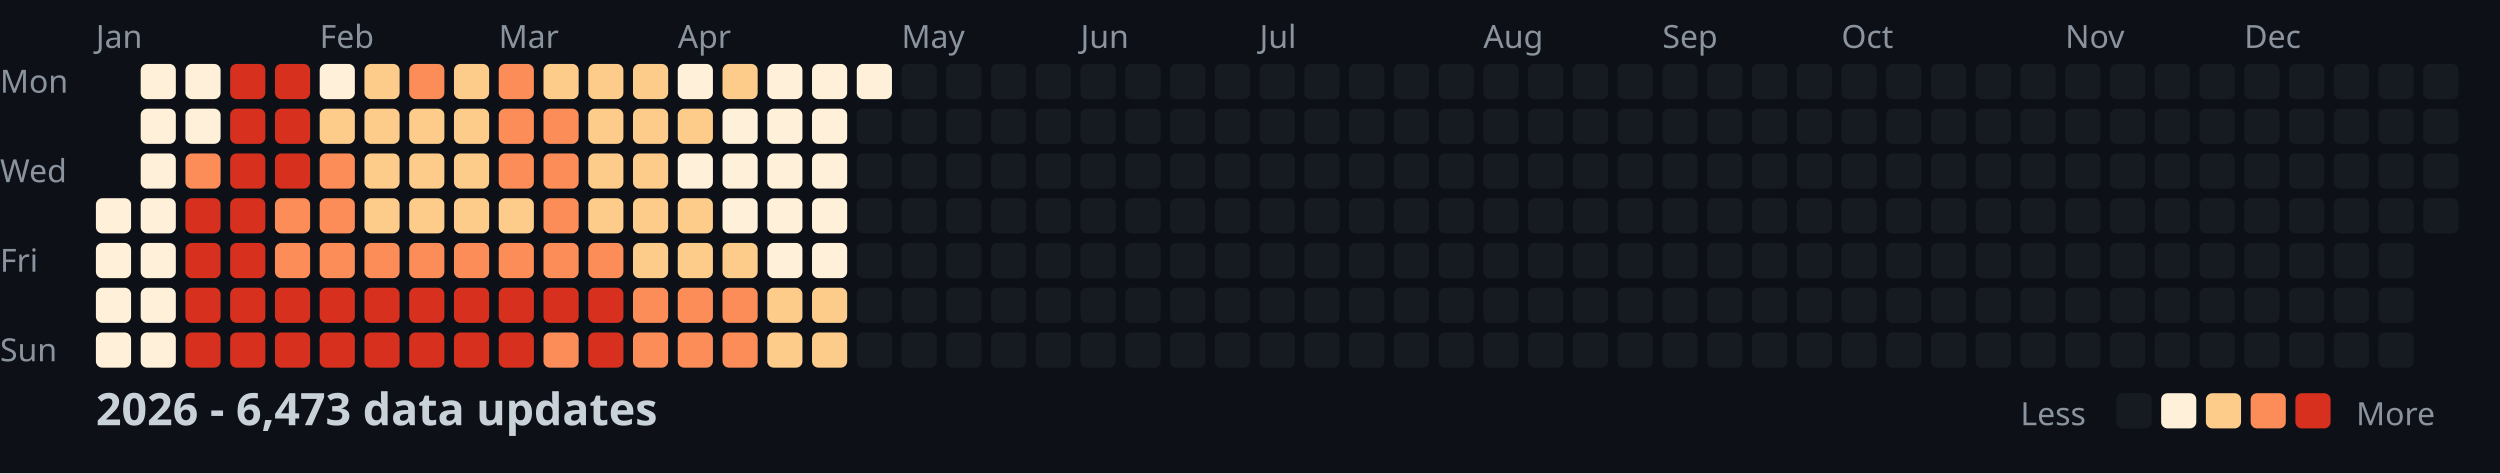
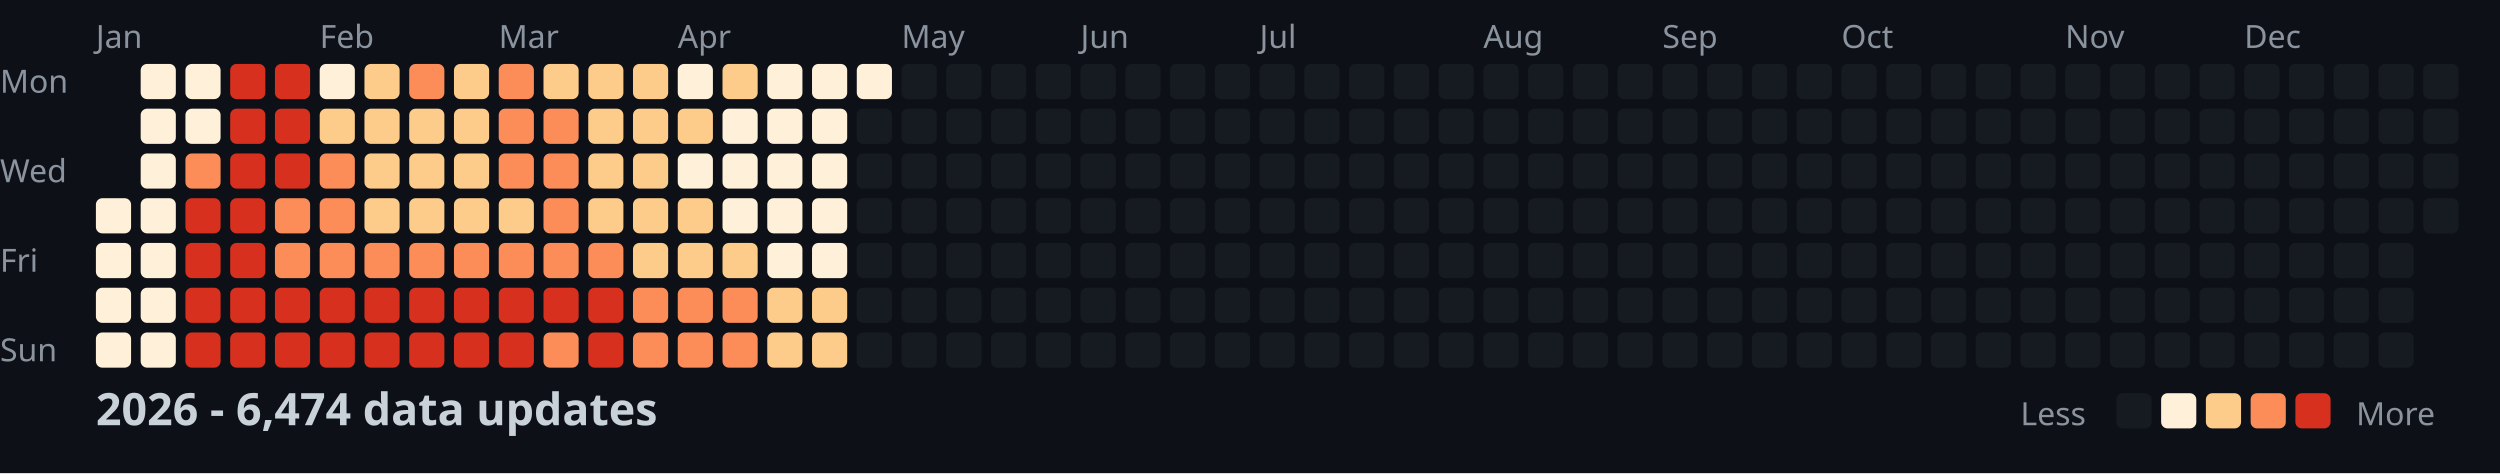
<svg xmlns="http://www.w3.org/2000/svg" width="782" height="148">
  <style>
    .month { font: 10px sans-serif; fill: #8b949e; }
    .day { font: 10px sans-serif; fill: #8b949e; }
    .title { font: bold 14px sans-serif; fill: #c9d1d9; }
    .legend { font: 10px sans-serif; fill: #8b949e; }
  </style>
  <rect width="100%" height="100%" fill="#0d1117" />
  <text x="0" y="29" class="day">Mon</text>
  <text x="0" y="57" class="day">Wed</text>
  <text x="0" y="85" class="day">Fri</text>
  <text x="0" y="113" class="day">Sun</text>
  <text x="30" y="15" class="month">Jan</text>
  <text x="100" y="15" class="month">Feb</text>
  <text x="156" y="15" class="month">Mar</text>
  <text x="212" y="15" class="month">Apr</text>
  <text x="282" y="15" class="month">May</text>
  <text x="338" y="15" class="month">Jun</text>
  <text x="394" y="15" class="month">Jul</text>
  <text x="464" y="15" class="month">Aug</text>
  <text x="520" y="15" class="month">Sep</text>
  <text x="576" y="15" class="month">Oct</text>
  <text x="646" y="15" class="month">Nov</text>
  <text x="702" y="15" class="month">Dec</text>
  <rect x="30" y="62" width="11" height="11" fill="#fef0d9" rx="2" />
  <rect x="30" y="76" width="11" height="11" fill="#fef0d9" rx="2" />
  <rect x="30" y="90" width="11" height="11" fill="#fef0d9" rx="2" />
  <rect x="30" y="104" width="11" height="11" fill="#fef0d9" rx="2" />
  <rect x="44" y="20" width="11" height="11" fill="#fef0d9" rx="2" />
  <rect x="44" y="34" width="11" height="11" fill="#fef0d9" rx="2" />
  <rect x="44" y="48" width="11" height="11" fill="#fef0d9" rx="2" />
  <rect x="44" y="62" width="11" height="11" fill="#fef0d9" rx="2" />
  <rect x="44" y="76" width="11" height="11" fill="#fef0d9" rx="2" />
  <rect x="44" y="90" width="11" height="11" fill="#fef0d9" rx="2" />
  <rect x="44" y="104" width="11" height="11" fill="#fef0d9" rx="2" />
  <rect x="58" y="20" width="11" height="11" fill="#fef0d9" rx="2" />
  <rect x="58" y="34" width="11" height="11" fill="#fef0d9" rx="2" />
  <rect x="58" y="48" width="11" height="11" fill="#fc8d59" rx="2" />
  <rect x="58" y="62" width="11" height="11" fill="#d7301f" rx="2" />
  <rect x="58" y="76" width="11" height="11" fill="#d7301f" rx="2" />
  <rect x="58" y="90" width="11" height="11" fill="#d7301f" rx="2" />
  <rect x="58" y="104" width="11" height="11" fill="#d7301f" rx="2" />
  <rect x="72" y="20" width="11" height="11" fill="#d7301f" rx="2" />
  <rect x="72" y="34" width="11" height="11" fill="#d7301f" rx="2" />
  <rect x="72" y="48" width="11" height="11" fill="#d7301f" rx="2" />
  <rect x="72" y="62" width="11" height="11" fill="#d7301f" rx="2" />
  <rect x="72" y="76" width="11" height="11" fill="#d7301f" rx="2" />
  <rect x="72" y="90" width="11" height="11" fill="#d7301f" rx="2" />
  <rect x="72" y="104" width="11" height="11" fill="#d7301f" rx="2" />
  <rect x="86" y="20" width="11" height="11" fill="#d7301f" rx="2" />
  <rect x="86" y="34" width="11" height="11" fill="#d7301f" rx="2" />
  <rect x="86" y="48" width="11" height="11" fill="#d7301f" rx="2" />
  <rect x="86" y="62" width="11" height="11" fill="#fc8d59" rx="2" />
  <rect x="86" y="76" width="11" height="11" fill="#fc8d59" rx="2" />
  <rect x="86" y="90" width="11" height="11" fill="#d7301f" rx="2" />
  <rect x="86" y="104" width="11" height="11" fill="#d7301f" rx="2" />
  <rect x="100" y="20" width="11" height="11" fill="#fef0d9" rx="2" />
  <rect x="100" y="34" width="11" height="11" fill="#fdcc8a" rx="2" />
  <rect x="100" y="48" width="11" height="11" fill="#fc8d59" rx="2" />
  <rect x="100" y="62" width="11" height="11" fill="#fc8d59" rx="2" />
  <rect x="100" y="76" width="11" height="11" fill="#fc8d59" rx="2" />
  <rect x="100" y="90" width="11" height="11" fill="#d7301f" rx="2" />
  <rect x="100" y="104" width="11" height="11" fill="#d7301f" rx="2" />
  <rect x="114" y="20" width="11" height="11" fill="#fdcc8a" rx="2" />
  <rect x="114" y="34" width="11" height="11" fill="#fdcc8a" rx="2" />
  <rect x="114" y="48" width="11" height="11" fill="#fdcc8a" rx="2" />
  <rect x="114" y="62" width="11" height="11" fill="#fdcc8a" rx="2" />
  <rect x="114" y="76" width="11" height="11" fill="#fc8d59" rx="2" />
  <rect x="114" y="90" width="11" height="11" fill="#d7301f" rx="2" />
  <rect x="114" y="104" width="11" height="11" fill="#d7301f" rx="2" />
  <rect x="128" y="20" width="11" height="11" fill="#fc8d59" rx="2" />
  <rect x="128" y="34" width="11" height="11" fill="#fdcc8a" rx="2" />
  <rect x="128" y="48" width="11" height="11" fill="#fdcc8a" rx="2" />
  <rect x="128" y="62" width="11" height="11" fill="#fdcc8a" rx="2" />
  <rect x="128" y="76" width="11" height="11" fill="#fc8d59" rx="2" />
  <rect x="128" y="90" width="11" height="11" fill="#d7301f" rx="2" />
  <rect x="128" y="104" width="11" height="11" fill="#d7301f" rx="2" />
  <rect x="142" y="20" width="11" height="11" fill="#fdcc8a" rx="2" />
  <rect x="142" y="34" width="11" height="11" fill="#fdcc8a" rx="2" />
  <rect x="142" y="48" width="11" height="11" fill="#fdcc8a" rx="2" />
  <rect x="142" y="62" width="11" height="11" fill="#fdcc8a" rx="2" />
  <rect x="142" y="76" width="11" height="11" fill="#fc8d59" rx="2" />
  <rect x="142" y="90" width="11" height="11" fill="#d7301f" rx="2" />
  <rect x="142" y="104" width="11" height="11" fill="#d7301f" rx="2" />
  <rect x="156" y="20" width="11" height="11" fill="#fc8d59" rx="2" />
  <rect x="156" y="34" width="11" height="11" fill="#fc8d59" rx="2" />
  <rect x="156" y="48" width="11" height="11" fill="#fc8d59" rx="2" />
  <rect x="156" y="62" width="11" height="11" fill="#fdcc8a" rx="2" />
  <rect x="156" y="76" width="11" height="11" fill="#fc8d59" rx="2" />
  <rect x="156" y="90" width="11" height="11" fill="#d7301f" rx="2" />
  <rect x="156" y="104" width="11" height="11" fill="#d7301f" rx="2" />
  <rect x="170" y="20" width="11" height="11" fill="#fdcc8a" rx="2" />
  <rect x="170" y="34" width="11" height="11" fill="#fc8d59" rx="2" />
  <rect x="170" y="48" width="11" height="11" fill="#fc8d59" rx="2" />
  <rect x="170" y="62" width="11" height="11" fill="#fc8d59" rx="2" />
  <rect x="170" y="76" width="11" height="11" fill="#fc8d59" rx="2" />
  <rect x="170" y="90" width="11" height="11" fill="#d7301f" rx="2" />
  <rect x="170" y="104" width="11" height="11" fill="#fc8d59" rx="2" />
  <rect x="184" y="20" width="11" height="11" fill="#fdcc8a" rx="2" />
  <rect x="184" y="34" width="11" height="11" fill="#fdcc8a" rx="2" />
  <rect x="184" y="48" width="11" height="11" fill="#fdcc8a" rx="2" />
  <rect x="184" y="62" width="11" height="11" fill="#fdcc8a" rx="2" />
  <rect x="184" y="76" width="11" height="11" fill="#fc8d59" rx="2" />
  <rect x="184" y="90" width="11" height="11" fill="#d7301f" rx="2" />
  <rect x="184" y="104" width="11" height="11" fill="#d7301f" rx="2" />
  <rect x="198" y="20" width="11" height="11" fill="#fdcc8a" rx="2" />
  <rect x="198" y="34" width="11" height="11" fill="#fdcc8a" rx="2" />
  <rect x="198" y="48" width="11" height="11" fill="#fdcc8a" rx="2" />
  <rect x="198" y="62" width="11" height="11" fill="#fdcc8a" rx="2" />
  <rect x="198" y="76" width="11" height="11" fill="#fdcc8a" rx="2" />
  <rect x="198" y="90" width="11" height="11" fill="#fc8d59" rx="2" />
  <rect x="198" y="104" width="11" height="11" fill="#fc8d59" rx="2" />
  <rect x="212" y="20" width="11" height="11" fill="#fef0d9" rx="2" />
  <rect x="212" y="34" width="11" height="11" fill="#fdcc8a" rx="2" />
  <rect x="212" y="48" width="11" height="11" fill="#fef0d9" rx="2" />
  <rect x="212" y="62" width="11" height="11" fill="#fdcc8a" rx="2" />
  <rect x="212" y="76" width="11" height="11" fill="#fdcc8a" rx="2" />
  <rect x="212" y="90" width="11" height="11" fill="#fc8d59" rx="2" />
  <rect x="212" y="104" width="11" height="11" fill="#fc8d59" rx="2" />
  <rect x="226" y="20" width="11" height="11" fill="#fdcc8a" rx="2" />
  <rect x="226" y="34" width="11" height="11" fill="#fef0d9" rx="2" />
  <rect x="226" y="48" width="11" height="11" fill="#fef0d9" rx="2" />
  <rect x="226" y="62" width="11" height="11" fill="#fef0d9" rx="2" />
  <rect x="226" y="76" width="11" height="11" fill="#fdcc8a" rx="2" />
  <rect x="226" y="90" width="11" height="11" fill="#fc8d59" rx="2" />
  <rect x="226" y="104" width="11" height="11" fill="#fc8d59" rx="2" />
  <rect x="240" y="20" width="11" height="11" fill="#fef0d9" rx="2" />
  <rect x="240" y="34" width="11" height="11" fill="#fef0d9" rx="2" />
  <rect x="240" y="48" width="11" height="11" fill="#fef0d9" rx="2" />
  <rect x="240" y="62" width="11" height="11" fill="#fef0d9" rx="2" />
  <rect x="240" y="76" width="11" height="11" fill="#fef0d9" rx="2" />
  <rect x="240" y="90" width="11" height="11" fill="#fdcc8a" rx="2" />
  <rect x="240" y="104" width="11" height="11" fill="#fdcc8a" rx="2" />
  <rect x="254" y="20" width="11" height="11" fill="#fef0d9" rx="2" />
  <rect x="254" y="34" width="11" height="11" fill="#fef0d9" rx="2" />
  <rect x="254" y="48" width="11" height="11" fill="#fef0d9" rx="2" />
  <rect x="254" y="62" width="11" height="11" fill="#fef0d9" rx="2" />
  <rect x="254" y="76" width="11" height="11" fill="#fef0d9" rx="2" />
  <rect x="254" y="90" width="11" height="11" fill="#fdcc8a" rx="2" />
  <rect x="254" y="104" width="11" height="11" fill="#fdcc8a" rx="2" />
  <rect x="268" y="20" width="11" height="11" fill="#fef0d9" rx="2" />
  <rect x="268" y="34" width="11" height="11" fill="#161b22" rx="2" />
  <rect x="268" y="48" width="11" height="11" fill="#161b22" rx="2" />
  <rect x="268" y="62" width="11" height="11" fill="#161b22" rx="2" />
  <rect x="268" y="76" width="11" height="11" fill="#161b22" rx="2" />
  <rect x="268" y="90" width="11" height="11" fill="#161b22" rx="2" />
  <rect x="268" y="104" width="11" height="11" fill="#161b22" rx="2" />
  <rect x="282" y="20" width="11" height="11" fill="#161b22" rx="2" />
  <rect x="282" y="34" width="11" height="11" fill="#161b22" rx="2" />
  <rect x="282" y="48" width="11" height="11" fill="#161b22" rx="2" />
  <rect x="282" y="62" width="11" height="11" fill="#161b22" rx="2" />
  <rect x="282" y="76" width="11" height="11" fill="#161b22" rx="2" />
  <rect x="282" y="90" width="11" height="11" fill="#161b22" rx="2" />
  <rect x="282" y="104" width="11" height="11" fill="#161b22" rx="2" />
  <rect x="296" y="20" width="11" height="11" fill="#161b22" rx="2" />
  <rect x="296" y="34" width="11" height="11" fill="#161b22" rx="2" />
  <rect x="296" y="48" width="11" height="11" fill="#161b22" rx="2" />
  <rect x="296" y="62" width="11" height="11" fill="#161b22" rx="2" />
  <rect x="296" y="76" width="11" height="11" fill="#161b22" rx="2" />
  <rect x="296" y="90" width="11" height="11" fill="#161b22" rx="2" />
  <rect x="296" y="104" width="11" height="11" fill="#161b22" rx="2" />
  <rect x="310" y="20" width="11" height="11" fill="#161b22" rx="2" />
  <rect x="310" y="34" width="11" height="11" fill="#161b22" rx="2" />
  <rect x="310" y="48" width="11" height="11" fill="#161b22" rx="2" />
  <rect x="310" y="62" width="11" height="11" fill="#161b22" rx="2" />
  <rect x="310" y="76" width="11" height="11" fill="#161b22" rx="2" />
  <rect x="310" y="90" width="11" height="11" fill="#161b22" rx="2" />
  <rect x="310" y="104" width="11" height="11" fill="#161b22" rx="2" />
  <rect x="324" y="20" width="11" height="11" fill="#161b22" rx="2" />
  <rect x="324" y="34" width="11" height="11" fill="#161b22" rx="2" />
  <rect x="324" y="48" width="11" height="11" fill="#161b22" rx="2" />
  <rect x="324" y="62" width="11" height="11" fill="#161b22" rx="2" />
  <rect x="324" y="76" width="11" height="11" fill="#161b22" rx="2" />
  <rect x="324" y="90" width="11" height="11" fill="#161b22" rx="2" />
  <rect x="324" y="104" width="11" height="11" fill="#161b22" rx="2" />
  <rect x="338" y="20" width="11" height="11" fill="#161b22" rx="2" />
  <rect x="338" y="34" width="11" height="11" fill="#161b22" rx="2" />
  <rect x="338" y="48" width="11" height="11" fill="#161b22" rx="2" />
  <rect x="338" y="62" width="11" height="11" fill="#161b22" rx="2" />
  <rect x="338" y="76" width="11" height="11" fill="#161b22" rx="2" />
  <rect x="338" y="90" width="11" height="11" fill="#161b22" rx="2" />
  <rect x="338" y="104" width="11" height="11" fill="#161b22" rx="2" />
  <rect x="352" y="20" width="11" height="11" fill="#161b22" rx="2" />
  <rect x="352" y="34" width="11" height="11" fill="#161b22" rx="2" />
  <rect x="352" y="48" width="11" height="11" fill="#161b22" rx="2" />
  <rect x="352" y="62" width="11" height="11" fill="#161b22" rx="2" />
  <rect x="352" y="76" width="11" height="11" fill="#161b22" rx="2" />
  <rect x="352" y="90" width="11" height="11" fill="#161b22" rx="2" />
  <rect x="352" y="104" width="11" height="11" fill="#161b22" rx="2" />
  <rect x="366" y="20" width="11" height="11" fill="#161b22" rx="2" />
  <rect x="366" y="34" width="11" height="11" fill="#161b22" rx="2" />
  <rect x="366" y="48" width="11" height="11" fill="#161b22" rx="2" />
  <rect x="366" y="62" width="11" height="11" fill="#161b22" rx="2" />
  <rect x="366" y="76" width="11" height="11" fill="#161b22" rx="2" />
  <rect x="366" y="90" width="11" height="11" fill="#161b22" rx="2" />
  <rect x="366" y="104" width="11" height="11" fill="#161b22" rx="2" />
  <rect x="380" y="20" width="11" height="11" fill="#161b22" rx="2" />
  <rect x="380" y="34" width="11" height="11" fill="#161b22" rx="2" />
  <rect x="380" y="48" width="11" height="11" fill="#161b22" rx="2" />
  <rect x="380" y="62" width="11" height="11" fill="#161b22" rx="2" />
  <rect x="380" y="76" width="11" height="11" fill="#161b22" rx="2" />
  <rect x="380" y="90" width="11" height="11" fill="#161b22" rx="2" />
  <rect x="380" y="104" width="11" height="11" fill="#161b22" rx="2" />
  <rect x="394" y="20" width="11" height="11" fill="#161b22" rx="2" />
  <rect x="394" y="34" width="11" height="11" fill="#161b22" rx="2" />
  <rect x="394" y="48" width="11" height="11" fill="#161b22" rx="2" />
  <rect x="394" y="62" width="11" height="11" fill="#161b22" rx="2" />
  <rect x="394" y="76" width="11" height="11" fill="#161b22" rx="2" />
  <rect x="394" y="90" width="11" height="11" fill="#161b22" rx="2" />
  <rect x="394" y="104" width="11" height="11" fill="#161b22" rx="2" />
  <rect x="408" y="20" width="11" height="11" fill="#161b22" rx="2" />
  <rect x="408" y="34" width="11" height="11" fill="#161b22" rx="2" />
  <rect x="408" y="48" width="11" height="11" fill="#161b22" rx="2" />
  <rect x="408" y="62" width="11" height="11" fill="#161b22" rx="2" />
  <rect x="408" y="76" width="11" height="11" fill="#161b22" rx="2" />
  <rect x="408" y="90" width="11" height="11" fill="#161b22" rx="2" />
  <rect x="408" y="104" width="11" height="11" fill="#161b22" rx="2" />
  <rect x="422" y="20" width="11" height="11" fill="#161b22" rx="2" />
  <rect x="422" y="34" width="11" height="11" fill="#161b22" rx="2" />
  <rect x="422" y="48" width="11" height="11" fill="#161b22" rx="2" />
  <rect x="422" y="62" width="11" height="11" fill="#161b22" rx="2" />
  <rect x="422" y="76" width="11" height="11" fill="#161b22" rx="2" />
  <rect x="422" y="90" width="11" height="11" fill="#161b22" rx="2" />
  <rect x="422" y="104" width="11" height="11" fill="#161b22" rx="2" />
  <rect x="436" y="20" width="11" height="11" fill="#161b22" rx="2" />
  <rect x="436" y="34" width="11" height="11" fill="#161b22" rx="2" />
  <rect x="436" y="48" width="11" height="11" fill="#161b22" rx="2" />
  <rect x="436" y="62" width="11" height="11" fill="#161b22" rx="2" />
  <rect x="436" y="76" width="11" height="11" fill="#161b22" rx="2" />
  <rect x="436" y="90" width="11" height="11" fill="#161b22" rx="2" />
  <rect x="436" y="104" width="11" height="11" fill="#161b22" rx="2" />
  <rect x="450" y="20" width="11" height="11" fill="#161b22" rx="2" />
  <rect x="450" y="34" width="11" height="11" fill="#161b22" rx="2" />
  <rect x="450" y="48" width="11" height="11" fill="#161b22" rx="2" />
  <rect x="450" y="62" width="11" height="11" fill="#161b22" rx="2" />
  <rect x="450" y="76" width="11" height="11" fill="#161b22" rx="2" />
  <rect x="450" y="90" width="11" height="11" fill="#161b22" rx="2" />
  <rect x="450" y="104" width="11" height="11" fill="#161b22" rx="2" />
  <rect x="464" y="20" width="11" height="11" fill="#161b22" rx="2" />
  <rect x="464" y="34" width="11" height="11" fill="#161b22" rx="2" />
  <rect x="464" y="48" width="11" height="11" fill="#161b22" rx="2" />
  <rect x="464" y="62" width="11" height="11" fill="#161b22" rx="2" />
  <rect x="464" y="76" width="11" height="11" fill="#161b22" rx="2" />
  <rect x="464" y="90" width="11" height="11" fill="#161b22" rx="2" />
  <rect x="464" y="104" width="11" height="11" fill="#161b22" rx="2" />
  <rect x="478" y="20" width="11" height="11" fill="#161b22" rx="2" />
  <rect x="478" y="34" width="11" height="11" fill="#161b22" rx="2" />
  <rect x="478" y="48" width="11" height="11" fill="#161b22" rx="2" />
  <rect x="478" y="62" width="11" height="11" fill="#161b22" rx="2" />
  <rect x="478" y="76" width="11" height="11" fill="#161b22" rx="2" />
  <rect x="478" y="90" width="11" height="11" fill="#161b22" rx="2" />
  <rect x="478" y="104" width="11" height="11" fill="#161b22" rx="2" />
  <rect x="492" y="20" width="11" height="11" fill="#161b22" rx="2" />
  <rect x="492" y="34" width="11" height="11" fill="#161b22" rx="2" />
  <rect x="492" y="48" width="11" height="11" fill="#161b22" rx="2" />
  <rect x="492" y="62" width="11" height="11" fill="#161b22" rx="2" />
  <rect x="492" y="76" width="11" height="11" fill="#161b22" rx="2" />
  <rect x="492" y="90" width="11" height="11" fill="#161b22" rx="2" />
  <rect x="492" y="104" width="11" height="11" fill="#161b22" rx="2" />
  <rect x="506" y="20" width="11" height="11" fill="#161b22" rx="2" />
  <rect x="506" y="34" width="11" height="11" fill="#161b22" rx="2" />
  <rect x="506" y="48" width="11" height="11" fill="#161b22" rx="2" />
  <rect x="506" y="62" width="11" height="11" fill="#161b22" rx="2" />
  <rect x="506" y="76" width="11" height="11" fill="#161b22" rx="2" />
  <rect x="506" y="90" width="11" height="11" fill="#161b22" rx="2" />
  <rect x="506" y="104" width="11" height="11" fill="#161b22" rx="2" />
  <rect x="520" y="20" width="11" height="11" fill="#161b22" rx="2" />
  <rect x="520" y="34" width="11" height="11" fill="#161b22" rx="2" />
  <rect x="520" y="48" width="11" height="11" fill="#161b22" rx="2" />
  <rect x="520" y="62" width="11" height="11" fill="#161b22" rx="2" />
  <rect x="520" y="76" width="11" height="11" fill="#161b22" rx="2" />
  <rect x="520" y="90" width="11" height="11" fill="#161b22" rx="2" />
  <rect x="520" y="104" width="11" height="11" fill="#161b22" rx="2" />
  <rect x="534" y="20" width="11" height="11" fill="#161b22" rx="2" />
  <rect x="534" y="34" width="11" height="11" fill="#161b22" rx="2" />
  <rect x="534" y="48" width="11" height="11" fill="#161b22" rx="2" />
  <rect x="534" y="62" width="11" height="11" fill="#161b22" rx="2" />
  <rect x="534" y="76" width="11" height="11" fill="#161b22" rx="2" />
  <rect x="534" y="90" width="11" height="11" fill="#161b22" rx="2" />
  <rect x="534" y="104" width="11" height="11" fill="#161b22" rx="2" />
  <rect x="548" y="20" width="11" height="11" fill="#161b22" rx="2" />
  <rect x="548" y="34" width="11" height="11" fill="#161b22" rx="2" />
  <rect x="548" y="48" width="11" height="11" fill="#161b22" rx="2" />
  <rect x="548" y="62" width="11" height="11" fill="#161b22" rx="2" />
  <rect x="548" y="76" width="11" height="11" fill="#161b22" rx="2" />
  <rect x="548" y="90" width="11" height="11" fill="#161b22" rx="2" />
  <rect x="548" y="104" width="11" height="11" fill="#161b22" rx="2" />
  <rect x="562" y="20" width="11" height="11" fill="#161b22" rx="2" />
  <rect x="562" y="34" width="11" height="11" fill="#161b22" rx="2" />
  <rect x="562" y="48" width="11" height="11" fill="#161b22" rx="2" />
  <rect x="562" y="62" width="11" height="11" fill="#161b22" rx="2" />
  <rect x="562" y="76" width="11" height="11" fill="#161b22" rx="2" />
  <rect x="562" y="90" width="11" height="11" fill="#161b22" rx="2" />
  <rect x="562" y="104" width="11" height="11" fill="#161b22" rx="2" />
  <rect x="576" y="20" width="11" height="11" fill="#161b22" rx="2" />
  <rect x="576" y="34" width="11" height="11" fill="#161b22" rx="2" />
  <rect x="576" y="48" width="11" height="11" fill="#161b22" rx="2" />
  <rect x="576" y="62" width="11" height="11" fill="#161b22" rx="2" />
  <rect x="576" y="76" width="11" height="11" fill="#161b22" rx="2" />
  <rect x="576" y="90" width="11" height="11" fill="#161b22" rx="2" />
  <rect x="576" y="104" width="11" height="11" fill="#161b22" rx="2" />
  <rect x="590" y="20" width="11" height="11" fill="#161b22" rx="2" />
  <rect x="590" y="34" width="11" height="11" fill="#161b22" rx="2" />
  <rect x="590" y="48" width="11" height="11" fill="#161b22" rx="2" />
  <rect x="590" y="62" width="11" height="11" fill="#161b22" rx="2" />
  <rect x="590" y="76" width="11" height="11" fill="#161b22" rx="2" />
  <rect x="590" y="90" width="11" height="11" fill="#161b22" rx="2" />
  <rect x="590" y="104" width="11" height="11" fill="#161b22" rx="2" />
  <rect x="604" y="20" width="11" height="11" fill="#161b22" rx="2" />
  <rect x="604" y="34" width="11" height="11" fill="#161b22" rx="2" />
  <rect x="604" y="48" width="11" height="11" fill="#161b22" rx="2" />
  <rect x="604" y="62" width="11" height="11" fill="#161b22" rx="2" />
  <rect x="604" y="76" width="11" height="11" fill="#161b22" rx="2" />
  <rect x="604" y="90" width="11" height="11" fill="#161b22" rx="2" />
  <rect x="604" y="104" width="11" height="11" fill="#161b22" rx="2" />
  <rect x="618" y="20" width="11" height="11" fill="#161b22" rx="2" />
  <rect x="618" y="34" width="11" height="11" fill="#161b22" rx="2" />
  <rect x="618" y="48" width="11" height="11" fill="#161b22" rx="2" />
  <rect x="618" y="62" width="11" height="11" fill="#161b22" rx="2" />
  <rect x="618" y="76" width="11" height="11" fill="#161b22" rx="2" />
  <rect x="618" y="90" width="11" height="11" fill="#161b22" rx="2" />
  <rect x="618" y="104" width="11" height="11" fill="#161b22" rx="2" />
  <rect x="632" y="20" width="11" height="11" fill="#161b22" rx="2" />
  <rect x="632" y="34" width="11" height="11" fill="#161b22" rx="2" />
  <rect x="632" y="48" width="11" height="11" fill="#161b22" rx="2" />
  <rect x="632" y="62" width="11" height="11" fill="#161b22" rx="2" />
  <rect x="632" y="76" width="11" height="11" fill="#161b22" rx="2" />
  <rect x="632" y="90" width="11" height="11" fill="#161b22" rx="2" />
  <rect x="632" y="104" width="11" height="11" fill="#161b22" rx="2" />
  <rect x="646" y="20" width="11" height="11" fill="#161b22" rx="2" />
  <rect x="646" y="34" width="11" height="11" fill="#161b22" rx="2" />
  <rect x="646" y="48" width="11" height="11" fill="#161b22" rx="2" />
  <rect x="646" y="62" width="11" height="11" fill="#161b22" rx="2" />
  <rect x="646" y="76" width="11" height="11" fill="#161b22" rx="2" />
  <rect x="646" y="90" width="11" height="11" fill="#161b22" rx="2" />
  <rect x="646" y="104" width="11" height="11" fill="#161b22" rx="2" />
  <rect x="660" y="20" width="11" height="11" fill="#161b22" rx="2" />
  <rect x="660" y="34" width="11" height="11" fill="#161b22" rx="2" />
  <rect x="660" y="48" width="11" height="11" fill="#161b22" rx="2" />
  <rect x="660" y="62" width="11" height="11" fill="#161b22" rx="2" />
  <rect x="660" y="76" width="11" height="11" fill="#161b22" rx="2" />
  <rect x="660" y="90" width="11" height="11" fill="#161b22" rx="2" />
  <rect x="660" y="104" width="11" height="11" fill="#161b22" rx="2" />
  <rect x="674" y="20" width="11" height="11" fill="#161b22" rx="2" />
  <rect x="674" y="34" width="11" height="11" fill="#161b22" rx="2" />
  <rect x="674" y="48" width="11" height="11" fill="#161b22" rx="2" />
  <rect x="674" y="62" width="11" height="11" fill="#161b22" rx="2" />
  <rect x="674" y="76" width="11" height="11" fill="#161b22" rx="2" />
  <rect x="674" y="90" width="11" height="11" fill="#161b22" rx="2" />
  <rect x="674" y="104" width="11" height="11" fill="#161b22" rx="2" />
  <rect x="688" y="20" width="11" height="11" fill="#161b22" rx="2" />
  <rect x="688" y="34" width="11" height="11" fill="#161b22" rx="2" />
  <rect x="688" y="48" width="11" height="11" fill="#161b22" rx="2" />
  <rect x="688" y="62" width="11" height="11" fill="#161b22" rx="2" />
  <rect x="688" y="76" width="11" height="11" fill="#161b22" rx="2" />
  <rect x="688" y="90" width="11" height="11" fill="#161b22" rx="2" />
  <rect x="688" y="104" width="11" height="11" fill="#161b22" rx="2" />
  <rect x="702" y="20" width="11" height="11" fill="#161b22" rx="2" />
  <rect x="702" y="34" width="11" height="11" fill="#161b22" rx="2" />
  <rect x="702" y="48" width="11" height="11" fill="#161b22" rx="2" />
  <rect x="702" y="62" width="11" height="11" fill="#161b22" rx="2" />
  <rect x="702" y="76" width="11" height="11" fill="#161b22" rx="2" />
  <rect x="702" y="90" width="11" height="11" fill="#161b22" rx="2" />
  <rect x="702" y="104" width="11" height="11" fill="#161b22" rx="2" />
  <rect x="716" y="20" width="11" height="11" fill="#161b22" rx="2" />
  <rect x="716" y="34" width="11" height="11" fill="#161b22" rx="2" />
  <rect x="716" y="48" width="11" height="11" fill="#161b22" rx="2" />
  <rect x="716" y="62" width="11" height="11" fill="#161b22" rx="2" />
  <rect x="716" y="76" width="11" height="11" fill="#161b22" rx="2" />
  <rect x="716" y="90" width="11" height="11" fill="#161b22" rx="2" />
  <rect x="716" y="104" width="11" height="11" fill="#161b22" rx="2" />
  <rect x="730" y="20" width="11" height="11" fill="#161b22" rx="2" />
  <rect x="730" y="34" width="11" height="11" fill="#161b22" rx="2" />
  <rect x="730" y="48" width="11" height="11" fill="#161b22" rx="2" />
  <rect x="730" y="62" width="11" height="11" fill="#161b22" rx="2" />
  <rect x="730" y="76" width="11" height="11" fill="#161b22" rx="2" />
  <rect x="730" y="90" width="11" height="11" fill="#161b22" rx="2" />
  <rect x="730" y="104" width="11" height="11" fill="#161b22" rx="2" />
  <rect x="744" y="20" width="11" height="11" fill="#161b22" rx="2" />
  <rect x="744" y="34" width="11" height="11" fill="#161b22" rx="2" />
  <rect x="744" y="48" width="11" height="11" fill="#161b22" rx="2" />
  <rect x="744" y="62" width="11" height="11" fill="#161b22" rx="2" />
  <rect x="744" y="76" width="11" height="11" fill="#161b22" rx="2" />
  <rect x="744" y="90" width="11" height="11" fill="#161b22" rx="2" />
  <rect x="744" y="104" width="11" height="11" fill="#161b22" rx="2" />
  <rect x="758" y="20" width="11" height="11" fill="#161b22" rx="2" />
  <rect x="758" y="34" width="11" height="11" fill="#161b22" rx="2" />
  <rect x="758" y="48" width="11" height="11" fill="#161b22" rx="2" />
  <rect x="758" y="62" width="11" height="11" fill="#161b22" rx="2" />
-   <text x="30" y="133" class="title">2026 - 6,473 data updates</text>
+   <text x="30" y="133" class="title">2026 - 6,474 data updates</text>
  <text x="632" y="133" class="legend">Less</text>
  <rect x="662" y="123" width="11" height="11" fill="#161b22" rx="2" />
  <rect x="676" y="123" width="11" height="11" fill="#fef0d9" rx="2" />
  <rect x="690" y="123" width="11" height="11" fill="#fdcc8a" rx="2" />
  <rect x="704" y="123" width="11" height="11" fill="#fc8d59" rx="2" />
  <rect x="718" y="123" width="11" height="11" fill="#d7301f" rx="2" />
  <text x="737" y="133" class="legend">More</text>
</svg>
